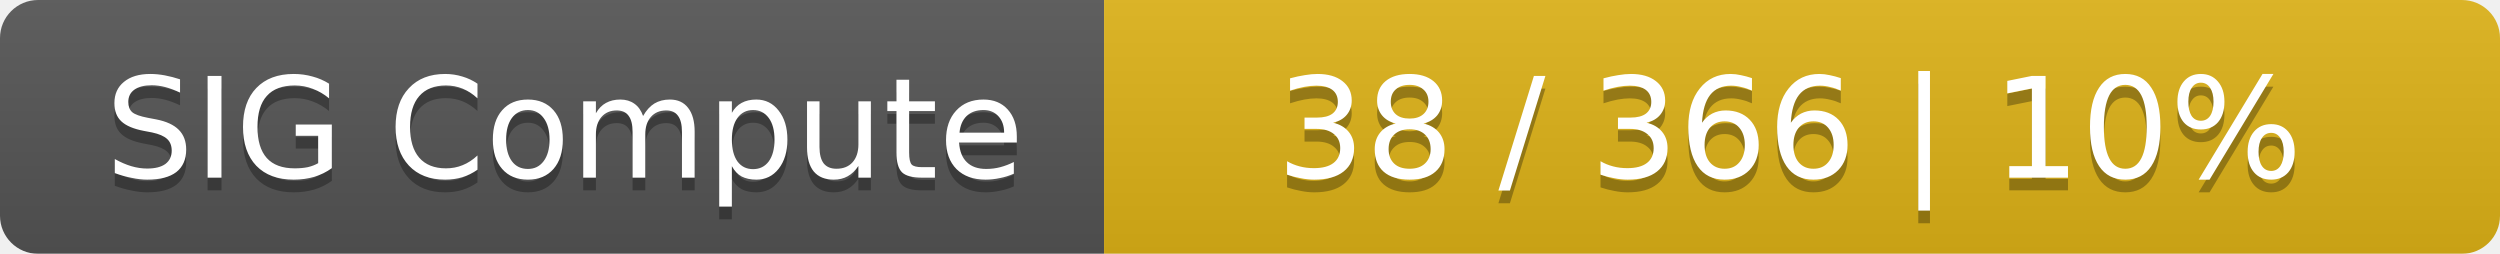
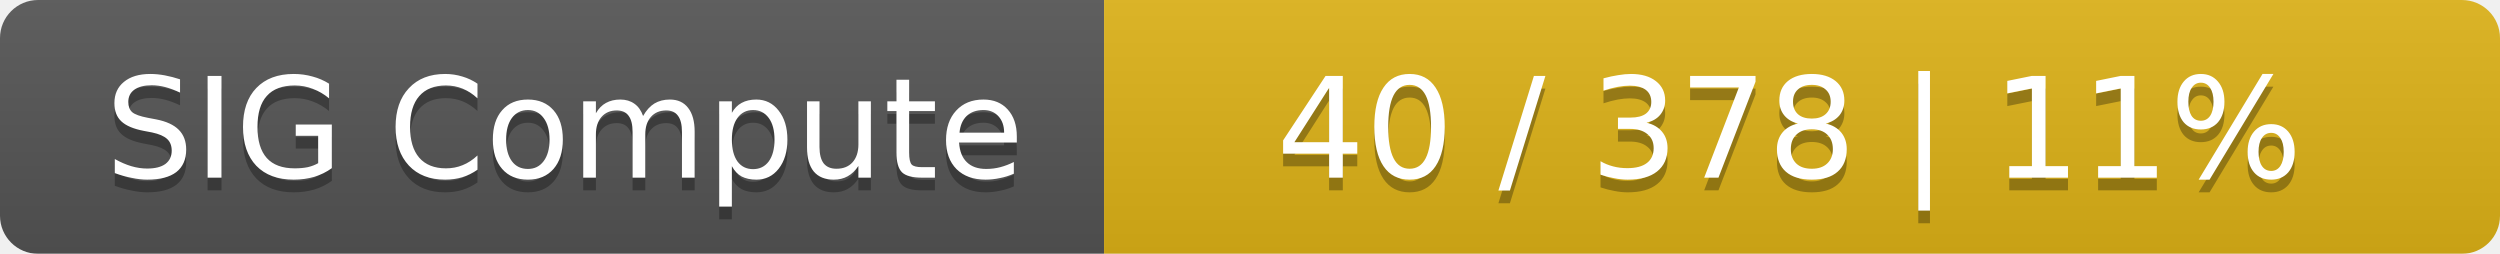
<svg xmlns="http://www.w3.org/2000/svg" width="197" height="20">
  <linearGradient id="smooth" x2="0" y2="100%">
    <stop offset="0" stop-color="#bbb" stop-opacity=".1" />
    <stop offset="1" stop-opacity=".1" />
  </linearGradient>
  <mask id="round">
    <rect width="197" height="20" rx="3" fill="#fff" />
  </mask>
  <g mask="url(#round)">
    <rect width="87" height="20" fill="#555" />
    <rect x="87" width="110" height="20" fill="#dfb317" />
    <rect width="197" height="20" fill="url(#smooth)" />
  </g>
  <g fill="#fff" text-anchor="middle" font-family="DejaVu Sans,Verdana,Geneva,sans-serif" font-size="11">
    <text x="44.5" y="15" fill="#010101" fill-opacity=".3">SIG Compute</text>
    <text x="44.5" y="14">SIG Compute</text>
-     <text x="141" y="15" fill="#010101" fill-opacity=".3">38 / 366    |    10%</text>
-     <text x="141" y="14">38 / 366    |    10%</text>
+     <text x="141" y="15" fill="#010101" fill-opacity=".3">40 / 378    |    11%</text>
+     <text x="141" y="14">40 / 378    |    11%</text>
  </g>
</svg>
